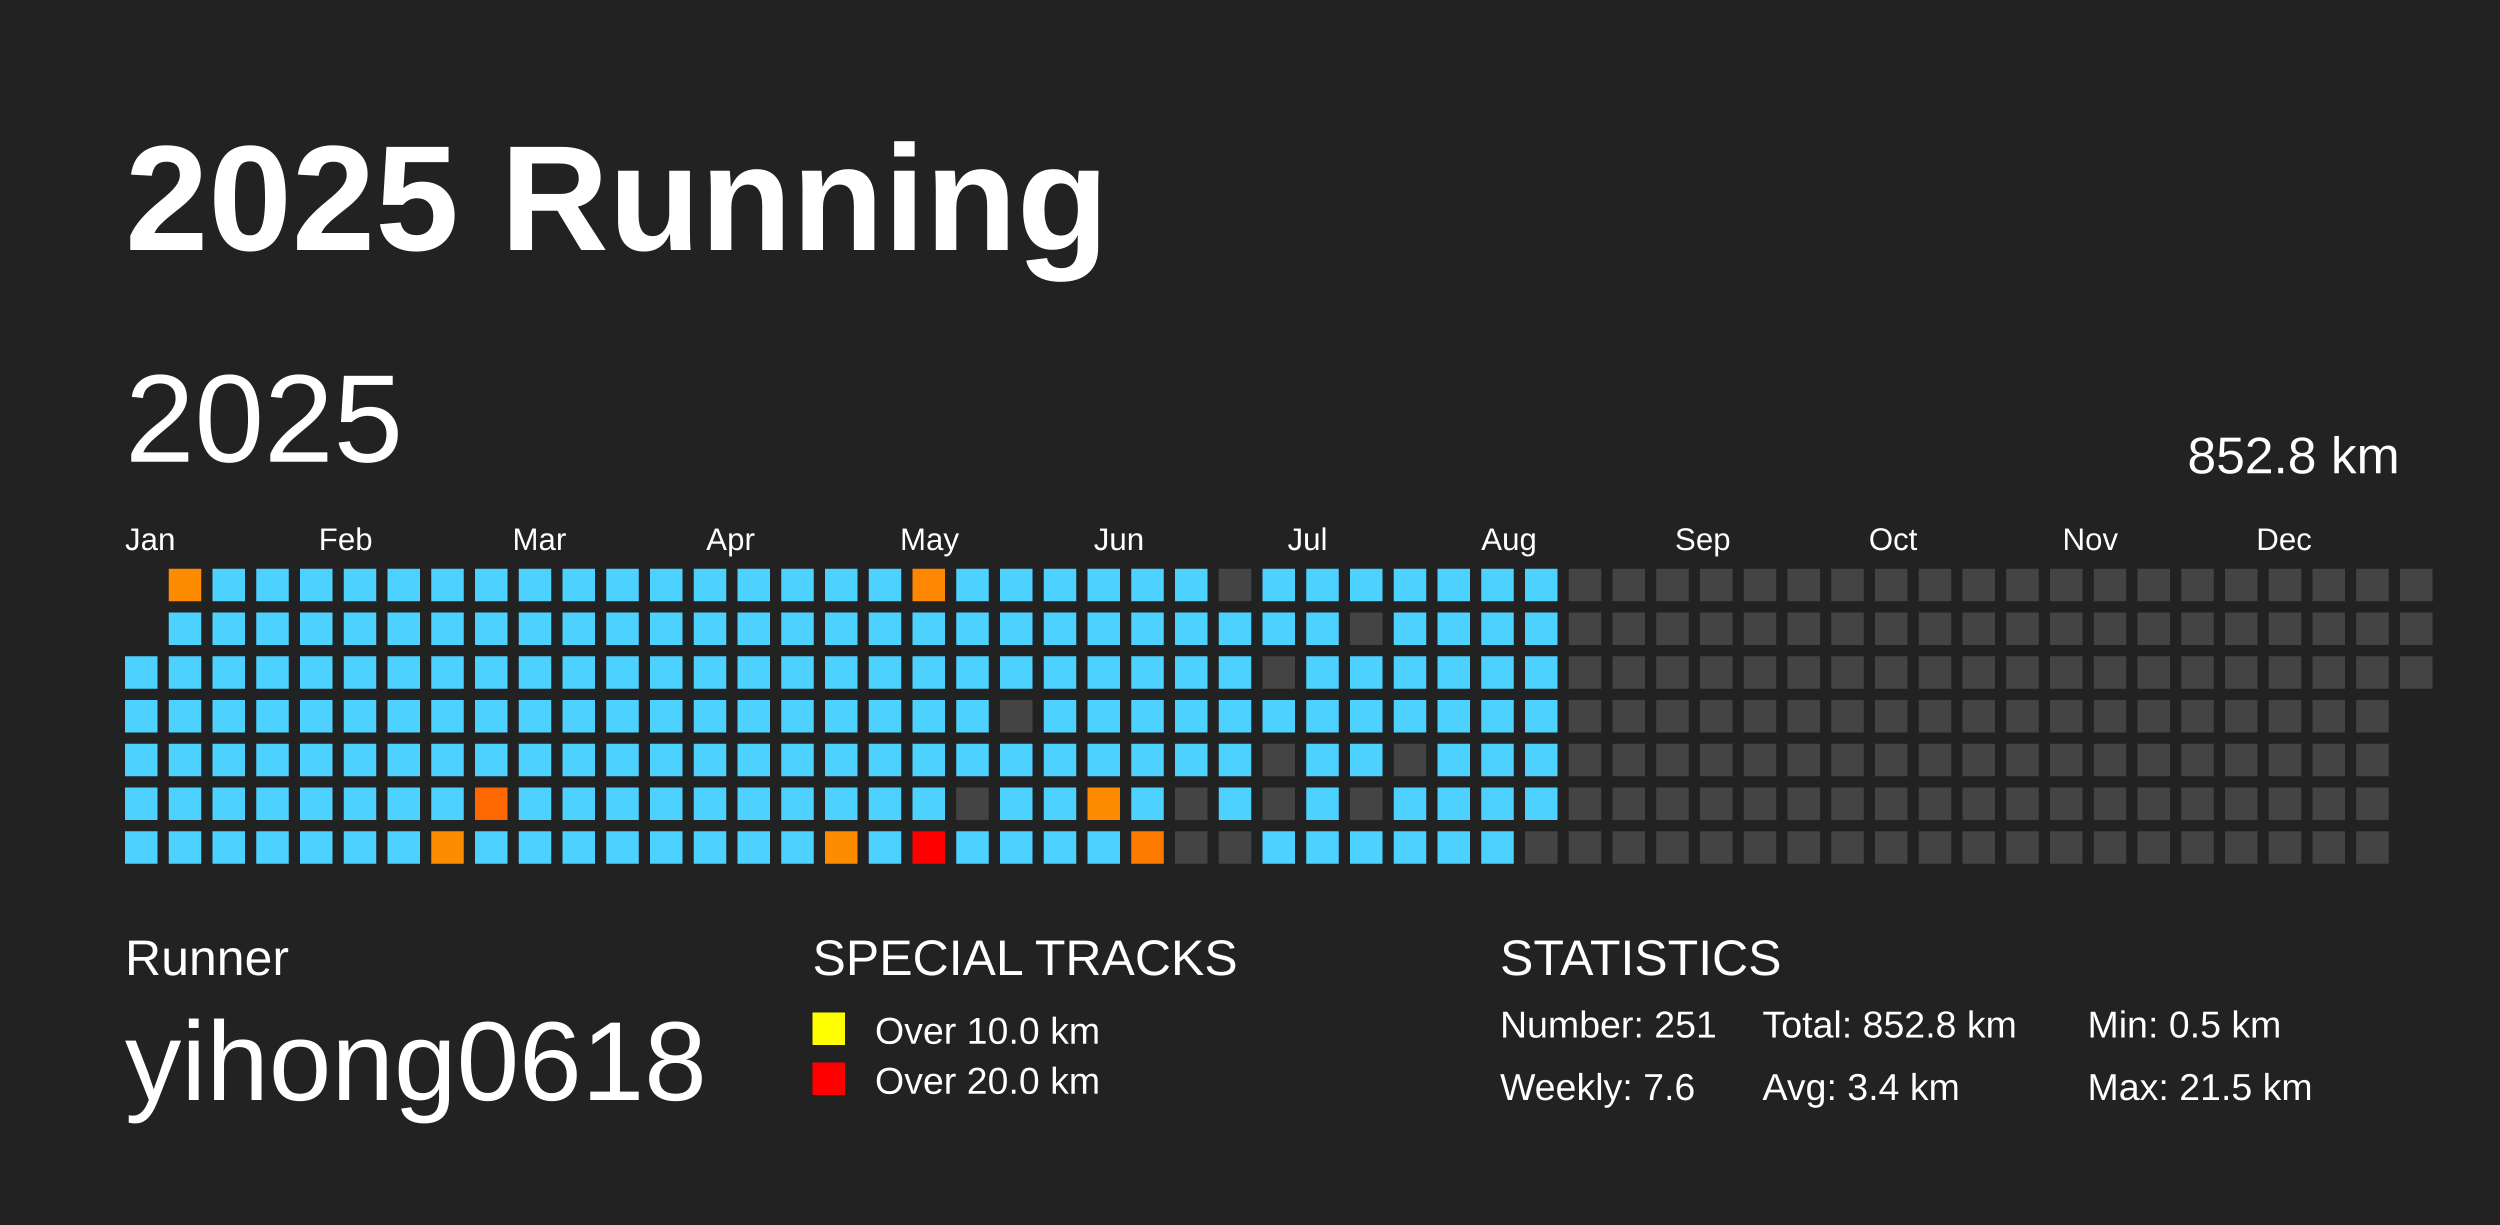
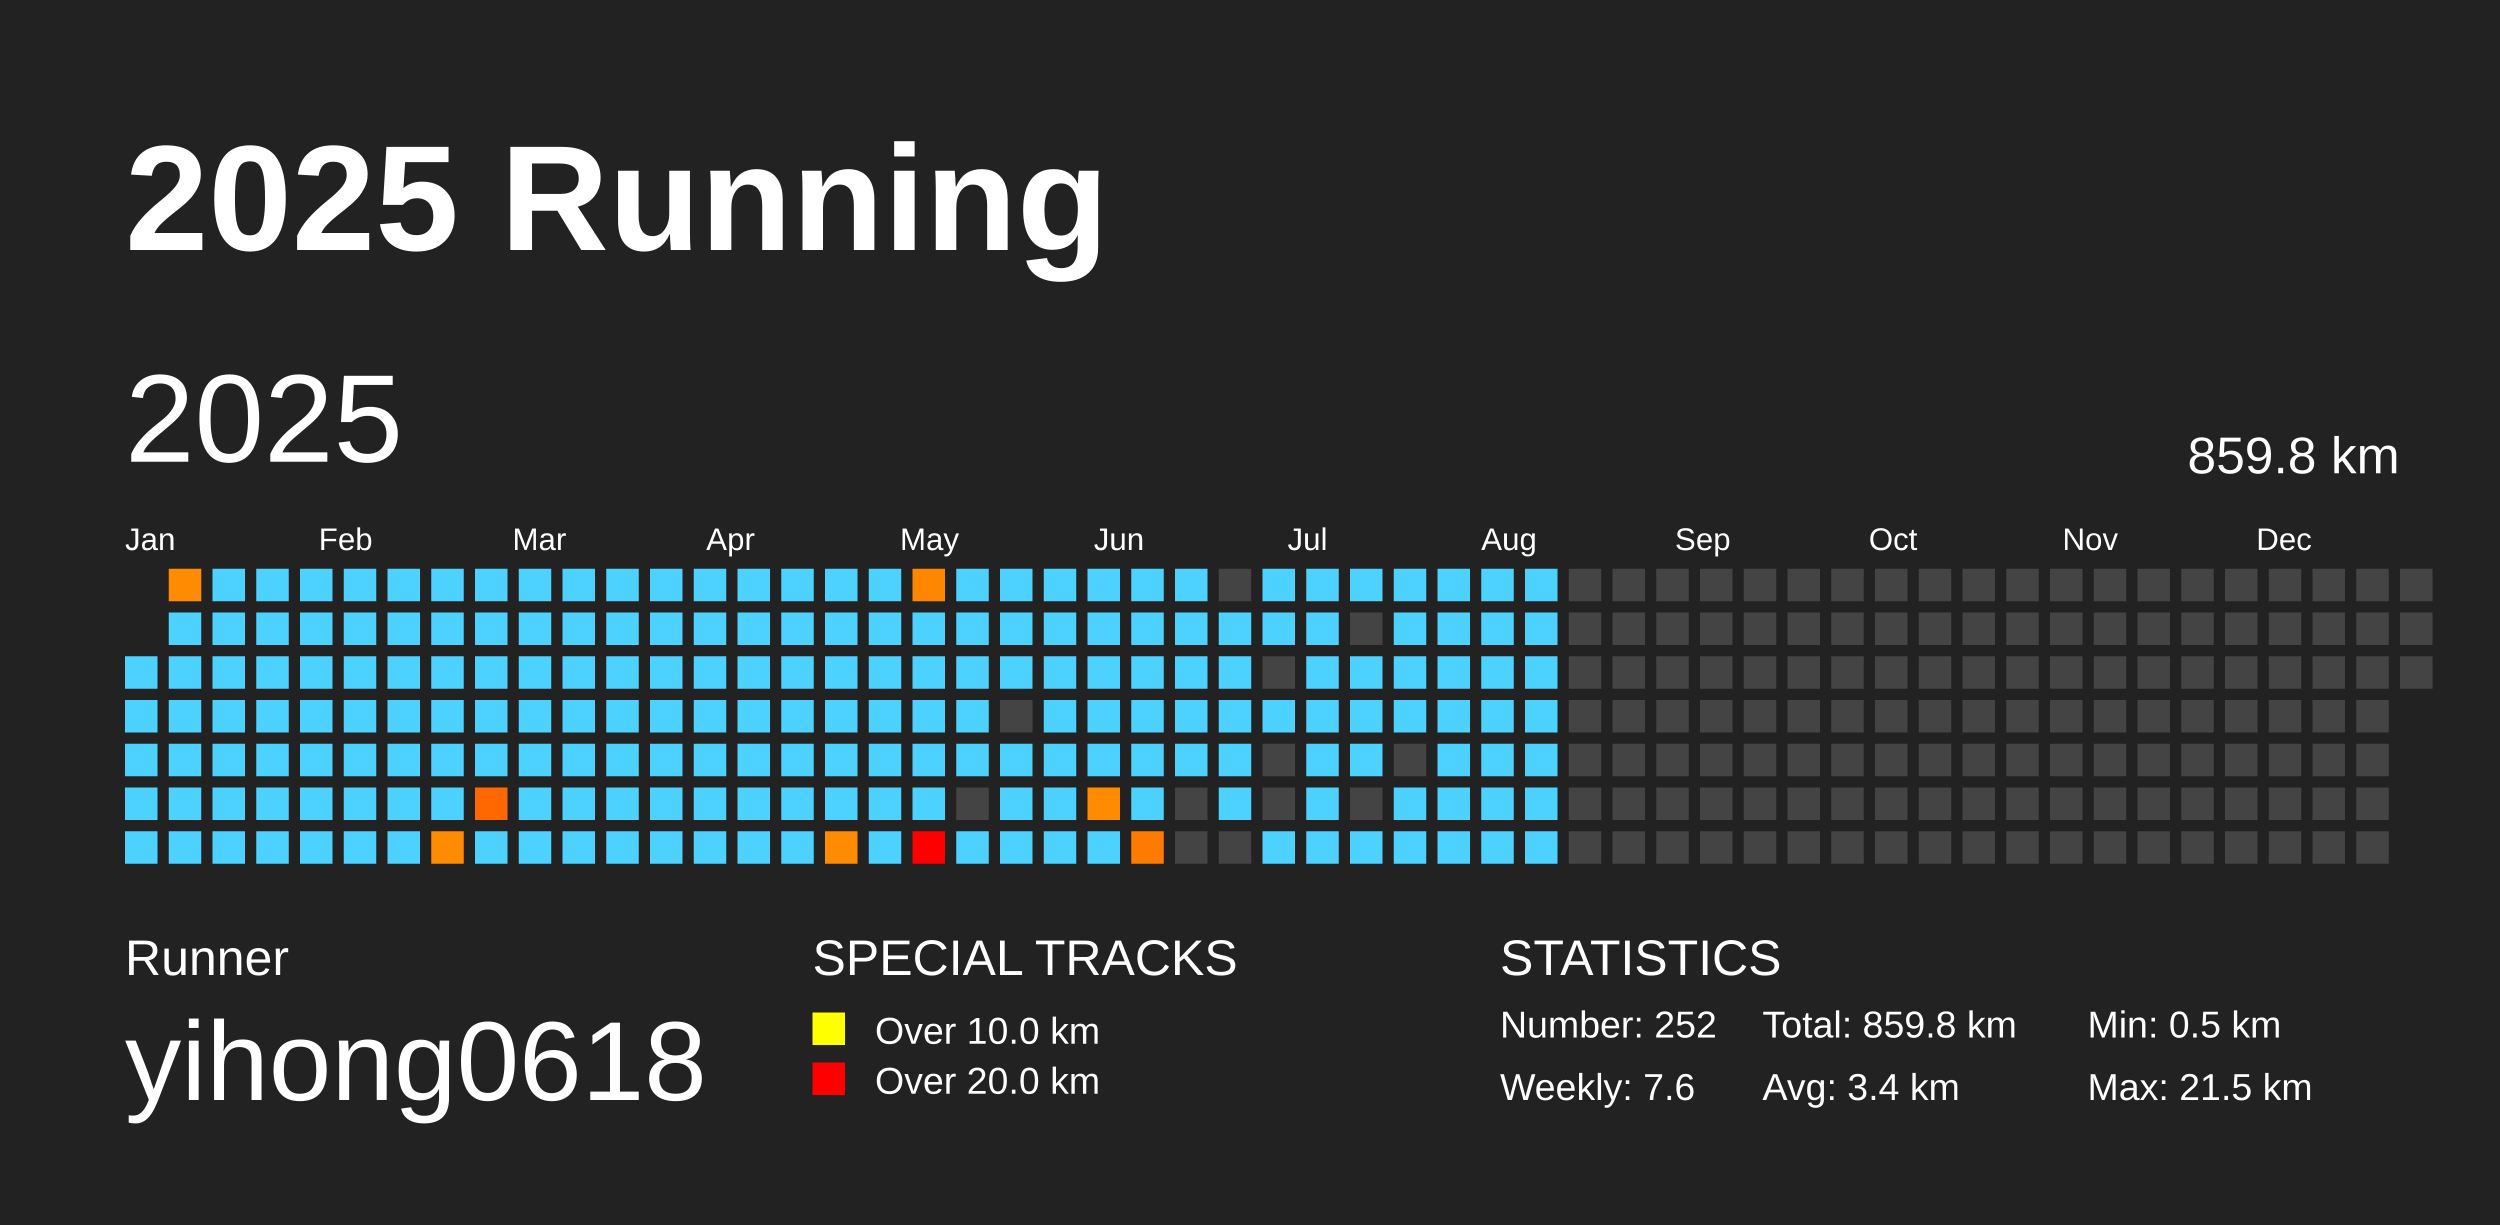
<svg xmlns="http://www.w3.org/2000/svg" baseProfile="full" height="98mm" version="1.1" viewBox="0,0,200,98" width="200mm">
  <defs />
  <rect fill="#222222" height="98" width="200" x="0" y="0" />
  <text fill="#FFFFFF" style="font-size:12px; font-family:Arial; font-weight:bold;" x="10" y="20">2025 Running</text>
  <text fill="#FFFFFF" style="font-size:4px; font-family:Arial" x="10" y="78">Runner</text>
  <text fill="#FFFFFF" style="font-size:9px; font-family:Arial" x="10" y="88">yihong0618</text>
  <text fill="#FFFFFF" style="font-size:4px; font-family:Arial" x="65" y="78">SPECIAL TRACKS</text>
  <rect fill="yellow" height="2.6" width="2.6" x="65" y="81" />
  <text fill="#FFFFFF" style="font-size:3px; font-family:Arial" x="70" y="83.5">Over 10.0 km</text>
  <rect fill="red" height="2.6" width="2.6" x="65" y="85" />
  <text fill="#FFFFFF" style="font-size:3px; font-family:Arial" x="70" y="87.5">Over 20.0 km</text>
  <text fill="#FFFFFF" style="font-size:4px; font-family:Arial" x="120" y="78">STATISTICS</text>
-   <text fill="#FFFFFF" style="font-size:3px; font-family:Arial" x="120" y="83">Number: 251</text>
+   <text fill="#FFFFFF" style="font-size:3px; font-family:Arial" x="120" y="83">Number: 252</text>
  <text fill="#FFFFFF" style="font-size:3px; font-family:Arial" x="120" y="88">Weekly: 7.6</text>
-   <text fill="#FFFFFF" style="font-size:3px; font-family:Arial" x="141" y="83">Total: 852.8 km</text>
+   <text fill="#FFFFFF" style="font-size:3px; font-family:Arial" x="141" y="83">Total: 859.8 km</text>
  <text fill="#FFFFFF" style="font-size:3px; font-family:Arial" x="141" y="88">Avg: 3.4 km</text>
  <text fill="#FFFFFF" style="font-size:3px; font-family:Arial" x="167" y="83">Min: 0.5 km</text>
  <text fill="#FFFFFF" style="font-size:3px; font-family:Arial" x="167" y="88">Max: 21.5 km</text>
  <text dominant-baseline="hanging" fill="#FFFFFF" style="font-size:10.0px; font-family:Arial;" x="10" y="30">2025</text>
-   <text dominant-baseline="hanging" fill="#FFFFFF" style="font-size:4.125px; font-family:Arial;" x="175" y="35">852.8 km</text>
+   <text dominant-baseline="hanging" fill="#FFFFFF" style="font-size:4.125px; font-family:Arial;" x="175" y="35">859.8 km</text>
  <text fill="#FFFFFF" style="font-size:2.5px; font-family:Arial" x="10.0" y="44">Jan</text>
  <text fill="#FFFFFF" style="font-size:2.5px; font-family:Arial" x="25.5" y="44">Feb</text>
  <text fill="#FFFFFF" style="font-size:2.5px; font-family:Arial" x="41.0" y="44">Mar</text>
  <text fill="#FFFFFF" style="font-size:2.5px; font-family:Arial" x="56.5" y="44">Apr</text>
  <text fill="#FFFFFF" style="font-size:2.5px; font-family:Arial" x="72.0" y="44">May</text>
  <text fill="#FFFFFF" style="font-size:2.5px; font-family:Arial" x="87.5" y="44">Jun</text>
  <text fill="#FFFFFF" style="font-size:2.5px; font-family:Arial" x="103.0" y="44">Jul</text>
  <text fill="#FFFFFF" style="font-size:2.5px; font-family:Arial" x="118.5" y="44">Aug</text>
  <text fill="#FFFFFF" style="font-size:2.5px; font-family:Arial" x="134.0" y="44">Sep</text>
  <text fill="#FFFFFF" style="font-size:2.5px; font-family:Arial" x="149.5" y="44">Oct</text>
  <text fill="#FFFFFF" style="font-size:2.5px; font-family:Arial" x="165.0" y="44">Nov</text>
  <text fill="#FFFFFF" style="font-size:2.5px; font-family:Arial" x="180.5" y="44">Dec</text>
  <rect fill="#4dd2ff" height="2.6" width="2.6" x="10.0" y="52.5" />
  <rect fill="#4dd2ff" height="2.6" width="2.6" x="10.0" y="56.0" />
  <rect fill="#4dd2ff" height="2.6" width="2.6" x="10.0" y="59.5" />
  <rect fill="#4dd2ff" height="2.6" width="2.6" x="10.0" y="63.0" />
  <rect fill="#4dd2ff" height="2.6" width="2.6" x="10.0" y="66.5" />
  <rect fill="#ff8c00" height="2.6" width="2.6" x="13.5" y="45.5" />
  <rect fill="#4dd2ff" height="2.6" width="2.6" x="13.5" y="49.0" />
  <rect fill="#4dd2ff" height="2.6" width="2.6" x="13.5" y="52.5" />
  <rect fill="#4dd2ff" height="2.6" width="2.6" x="13.5" y="56.0" />
  <rect fill="#4dd2ff" height="2.6" width="2.6" x="13.5" y="59.5" />
  <rect fill="#4dd2ff" height="2.6" width="2.6" x="13.5" y="63.0" />
  <rect fill="#4dd2ff" height="2.6" width="2.6" x="13.5" y="66.5" />
  <rect fill="#4dd2ff" height="2.6" width="2.6" x="17.0" y="45.5" />
  <rect fill="#4dd2ff" height="2.6" width="2.6" x="17.0" y="49.0" />
  <rect fill="#4dd2ff" height="2.6" width="2.6" x="17.0" y="52.5" />
  <rect fill="#4dd2ff" height="2.6" width="2.6" x="17.0" y="56.0" />
  <rect fill="#4dd2ff" height="2.6" width="2.6" x="17.0" y="59.5" />
  <rect fill="#4dd2ff" height="2.6" width="2.6" x="17.0" y="63.0" />
  <rect fill="#4dd2ff" height="2.6" width="2.6" x="17.0" y="66.5" />
  <rect fill="#4dd2ff" height="2.6" width="2.6" x="20.5" y="45.5" />
  <rect fill="#4dd2ff" height="2.6" width="2.6" x="20.5" y="49.0" />
  <rect fill="#4dd2ff" height="2.6" width="2.6" x="20.5" y="52.5" />
  <rect fill="#4dd2ff" height="2.6" width="2.6" x="20.5" y="56.0" />
  <rect fill="#4dd2ff" height="2.6" width="2.6" x="20.5" y="59.5" />
  <rect fill="#4dd2ff" height="2.6" width="2.6" x="20.5" y="63.0" />
  <rect fill="#4dd2ff" height="2.6" width="2.6" x="20.5" y="66.5" />
  <rect fill="#4dd2ff" height="2.6" width="2.6" x="24.0" y="45.5" />
  <rect fill="#4dd2ff" height="2.6" width="2.6" x="24.0" y="49.0" />
  <rect fill="#4dd2ff" height="2.6" width="2.6" x="24.0" y="52.5" />
  <rect fill="#4dd2ff" height="2.6" width="2.6" x="24.0" y="56.0" />
  <rect fill="#4dd2ff" height="2.6" width="2.6" x="24.0" y="59.5" />
  <rect fill="#4dd2ff" height="2.6" width="2.6" x="24.0" y="63.0" />
  <rect fill="#4dd2ff" height="2.6" width="2.6" x="24.0" y="66.5" />
  <rect fill="#4dd2ff" height="2.6" width="2.6" x="27.5" y="45.5" />
  <rect fill="#4dd2ff" height="2.6" width="2.6" x="27.5" y="49.0" />
  <rect fill="#4dd2ff" height="2.6" width="2.6" x="27.5" y="52.5" />
  <rect fill="#4dd2ff" height="2.6" width="2.6" x="27.5" y="56.0" />
  <rect fill="#4dd2ff" height="2.6" width="2.6" x="27.5" y="59.5" />
  <rect fill="#4dd2ff" height="2.6" width="2.6" x="27.5" y="63.0" />
  <rect fill="#4dd2ff" height="2.6" width="2.6" x="27.5" y="66.5" />
  <rect fill="#4dd2ff" height="2.6" width="2.6" x="31.0" y="45.5" />
  <rect fill="#4dd2ff" height="2.6" width="2.6" x="31.0" y="49.0" />
  <rect fill="#4dd2ff" height="2.6" width="2.6" x="31.0" y="52.5" />
  <rect fill="#4dd2ff" height="2.6" width="2.6" x="31.0" y="56.0" />
  <rect fill="#4dd2ff" height="2.6" width="2.6" x="31.0" y="59.5" />
  <rect fill="#4dd2ff" height="2.6" width="2.6" x="31.0" y="63.0" />
  <rect fill="#4dd2ff" height="2.6" width="2.6" x="31.0" y="66.5" />
  <rect fill="#4dd2ff" height="2.6" width="2.6" x="34.5" y="45.5" />
  <rect fill="#4dd2ff" height="2.6" width="2.6" x="34.5" y="49.0" />
  <rect fill="#4dd2ff" height="2.6" width="2.6" x="34.5" y="52.5" />
  <rect fill="#4dd2ff" height="2.6" width="2.6" x="34.5" y="56.0" />
  <rect fill="#4dd2ff" height="2.6" width="2.6" x="34.5" y="59.5" />
  <rect fill="#4dd2ff" height="2.6" width="2.6" x="34.5" y="63.0" />
  <rect fill="#ff8c00" height="2.6" width="2.6" x="34.5" y="66.5" />
  <rect fill="#4dd2ff" height="2.6" width="2.6" x="38.0" y="45.5" />
  <rect fill="#4dd2ff" height="2.6" width="2.6" x="38.0" y="49.0" />
  <rect fill="#4dd2ff" height="2.6" width="2.6" x="38.0" y="52.5" />
  <rect fill="#4dd2ff" height="2.6" width="2.6" x="38.0" y="56.0" />
  <rect fill="#4dd2ff" height="2.6" width="2.6" x="38.0" y="59.5" />
  <rect fill="#ff6700" height="2.6" width="2.6" x="38.0" y="63.0" />
  <rect fill="#4dd2ff" height="2.6" width="2.6" x="38.0" y="66.5" />
  <rect fill="#4dd2ff" height="2.6" width="2.6" x="41.5" y="45.5" />
  <rect fill="#4dd2ff" height="2.6" width="2.6" x="41.5" y="49.0" />
  <rect fill="#4dd2ff" height="2.6" width="2.6" x="41.5" y="52.5" />
  <rect fill="#4dd2ff" height="2.6" width="2.6" x="41.5" y="56.0" />
  <rect fill="#4dd2ff" height="2.6" width="2.6" x="41.5" y="59.5" />
  <rect fill="#4dd2ff" height="2.6" width="2.6" x="41.5" y="63.0" />
  <rect fill="#4dd2ff" height="2.6" width="2.6" x="41.5" y="66.5" />
  <rect fill="#4dd2ff" height="2.6" width="2.6" x="45.0" y="45.5" />
  <rect fill="#4dd2ff" height="2.6" width="2.6" x="45.0" y="49.0" />
  <rect fill="#4dd2ff" height="2.6" width="2.6" x="45.0" y="52.5" />
  <rect fill="#4dd2ff" height="2.6" width="2.6" x="45.0" y="56.0" />
  <rect fill="#4dd2ff" height="2.6" width="2.6" x="45.0" y="59.5" />
  <rect fill="#4dd2ff" height="2.6" width="2.6" x="45.0" y="63.0" />
  <rect fill="#4dd2ff" height="2.6" width="2.6" x="45.0" y="66.5" />
  <rect fill="#4dd2ff" height="2.6" width="2.6" x="48.5" y="45.5" />
  <rect fill="#4dd2ff" height="2.6" width="2.6" x="48.5" y="49.0" />
  <rect fill="#4dd2ff" height="2.6" width="2.6" x="48.5" y="52.5" />
  <rect fill="#4dd2ff" height="2.6" width="2.6" x="48.5" y="56.0" />
  <rect fill="#4dd2ff" height="2.6" width="2.6" x="48.5" y="59.5" />
  <rect fill="#4dd2ff" height="2.6" width="2.6" x="48.5" y="63.0" />
  <rect fill="#4dd2ff" height="2.6" width="2.6" x="48.5" y="66.5" />
  <rect fill="#4dd2ff" height="2.6" width="2.6" x="52.0" y="45.5" />
  <rect fill="#4dd2ff" height="2.6" width="2.6" x="52.0" y="49.0" />
  <rect fill="#4dd2ff" height="2.6" width="2.6" x="52.0" y="52.5" />
  <rect fill="#4dd2ff" height="2.6" width="2.6" x="52.0" y="56.0" />
  <rect fill="#4dd2ff" height="2.6" width="2.6" x="52.0" y="59.5" />
  <rect fill="#4dd2ff" height="2.6" width="2.6" x="52.0" y="63.0" />
  <rect fill="#4dd2ff" height="2.6" width="2.6" x="52.0" y="66.5" />
  <rect fill="#4dd2ff" height="2.6" width="2.6" x="55.5" y="45.5" />
  <rect fill="#4dd2ff" height="2.6" width="2.6" x="55.5" y="49.0" />
  <rect fill="#4dd2ff" height="2.6" width="2.6" x="55.5" y="52.5" />
  <rect fill="#4dd2ff" height="2.6" width="2.6" x="55.5" y="56.0" />
  <rect fill="#4dd2ff" height="2.6" width="2.6" x="55.5" y="59.5" />
  <rect fill="#4dd2ff" height="2.6" width="2.6" x="55.5" y="63.0" />
  <rect fill="#4dd2ff" height="2.6" width="2.6" x="55.5" y="66.5" />
  <rect fill="#4dd2ff" height="2.6" width="2.6" x="59.0" y="45.5" />
  <rect fill="#4dd2ff" height="2.6" width="2.6" x="59.0" y="49.0" />
  <rect fill="#4dd2ff" height="2.6" width="2.6" x="59.0" y="52.5" />
  <rect fill="#4dd2ff" height="2.6" width="2.6" x="59.0" y="56.0" />
  <rect fill="#4dd2ff" height="2.6" width="2.6" x="59.0" y="59.5" />
  <rect fill="#4dd2ff" height="2.6" width="2.6" x="59.0" y="63.0" />
  <rect fill="#4dd2ff" height="2.6" width="2.6" x="59.0" y="66.5" />
  <rect fill="#4dd2ff" height="2.6" width="2.6" x="62.5" y="45.5" />
  <rect fill="#4dd2ff" height="2.6" width="2.6" x="62.5" y="49.0" />
  <rect fill="#4dd2ff" height="2.6" width="2.6" x="62.5" y="52.5" />
  <rect fill="#4dd2ff" height="2.6" width="2.6" x="62.5" y="56.0" />
  <rect fill="#4dd2ff" height="2.6" width="2.6" x="62.5" y="59.5" />
  <rect fill="#4dd2ff" height="2.6" width="2.6" x="62.5" y="63.0" />
  <rect fill="#4dd2ff" height="2.6" width="2.6" x="62.5" y="66.5" />
  <rect fill="#4dd2ff" height="2.6" width="2.6" x="66.0" y="45.5" />
  <rect fill="#4dd2ff" height="2.6" width="2.6" x="66.0" y="49.0" />
  <rect fill="#4dd2ff" height="2.6" width="2.6" x="66.0" y="52.5" />
  <rect fill="#4dd2ff" height="2.6" width="2.6" x="66.0" y="56.0" />
  <rect fill="#4dd2ff" height="2.6" width="2.6" x="66.0" y="59.5" />
  <rect fill="#4dd2ff" height="2.6" width="2.6" x="66.0" y="63.0" />
  <rect fill="#ff8c00" height="2.6" width="2.6" x="66.0" y="66.5" />
  <rect fill="#4dd2ff" height="2.6" width="2.6" x="69.5" y="45.5" />
  <rect fill="#4dd2ff" height="2.6" width="2.6" x="69.5" y="49.0" />
  <rect fill="#4dd2ff" height="2.6" width="2.6" x="69.5" y="52.5" />
  <rect fill="#4dd2ff" height="2.6" width="2.6" x="69.5" y="56.0" />
  <rect fill="#4dd2ff" height="2.6" width="2.6" x="69.5" y="59.5" />
  <rect fill="#4dd2ff" height="2.6" width="2.6" x="69.5" y="63.0" />
  <rect fill="#4dd2ff" height="2.6" width="2.6" x="69.5" y="66.5" />
  <rect fill="#ff8600" height="2.6" width="2.6" x="73.0" y="45.5" />
  <rect fill="#4dd2ff" height="2.6" width="2.6" x="73.0" y="49.0" />
  <rect fill="#4dd2ff" height="2.6" width="2.6" x="73.0" y="52.5" />
  <rect fill="#4dd2ff" height="2.6" width="2.6" x="73.0" y="56.0" />
  <rect fill="#4dd2ff" height="2.6" width="2.6" x="73.0" y="59.5" />
  <rect fill="#4dd2ff" height="2.6" width="2.6" x="73.0" y="63.0" />
  <rect fill="red" height="2.6" width="2.6" x="73.0" y="66.5" />
  <rect fill="#4dd2ff" height="2.6" width="2.6" x="76.5" y="45.5" />
  <rect fill="#4dd2ff" height="2.6" width="2.6" x="76.5" y="49.0" />
  <rect fill="#4dd2ff" height="2.6" width="2.6" x="76.5" y="52.5" />
  <rect fill="#4dd2ff" height="2.6" width="2.6" x="76.5" y="56.0" />
  <rect fill="#4dd2ff" height="2.6" width="2.6" x="76.5" y="59.5" />
  <rect fill="#444444" height="2.6" width="2.6" x="76.5" y="63.0" />
  <rect fill="#4dd2ff" height="2.6" width="2.6" x="76.5" y="66.5" />
  <rect fill="#4dd2ff" height="2.6" width="2.6" x="80.0" y="45.5" />
  <rect fill="#4dd2ff" height="2.6" width="2.6" x="80.0" y="49.0" />
  <rect fill="#4dd2ff" height="2.6" width="2.6" x="80.0" y="52.5" />
  <rect fill="#444444" height="2.6" width="2.6" x="80.0" y="56.0" />
  <rect fill="#4dd2ff" height="2.6" width="2.6" x="80.0" y="59.5" />
  <rect fill="#4dd2ff" height="2.6" width="2.6" x="80.0" y="63.0" />
  <rect fill="#4dd2ff" height="2.6" width="2.6" x="80.0" y="66.5" />
  <rect fill="#4dd2ff" height="2.6" width="2.6" x="83.5" y="45.5" />
  <rect fill="#4dd2ff" height="2.6" width="2.6" x="83.5" y="49.0" />
  <rect fill="#4dd2ff" height="2.6" width="2.6" x="83.5" y="52.5" />
  <rect fill="#4dd2ff" height="2.6" width="2.6" x="83.5" y="56.0" />
  <rect fill="#4dd2ff" height="2.6" width="2.6" x="83.5" y="59.5" />
  <rect fill="#4dd2ff" height="2.6" width="2.6" x="83.5" y="63.0" />
  <rect fill="#4dd2ff" height="2.6" width="2.6" x="83.5" y="66.5" />
  <rect fill="#4dd2ff" height="2.6" width="2.6" x="87.0" y="45.5" />
  <rect fill="#4dd2ff" height="2.6" width="2.6" x="87.0" y="49.0" />
  <rect fill="#4dd2ff" height="2.6" width="2.6" x="87.0" y="52.5" />
  <rect fill="#4dd2ff" height="2.6" width="2.6" x="87.0" y="56.0" />
  <rect fill="#4dd2ff" height="2.6" width="2.6" x="87.0" y="59.5" />
  <rect fill="#ff8c00" height="2.6" width="2.6" x="87.0" y="63.0" />
  <rect fill="#4dd2ff" height="2.6" width="2.6" x="87.0" y="66.5" />
  <rect fill="#4dd2ff" height="2.6" width="2.6" x="90.5" y="45.5" />
  <rect fill="#4dd2ff" height="2.6" width="2.6" x="90.5" y="49.0" />
  <rect fill="#4dd2ff" height="2.6" width="2.6" x="90.5" y="52.5" />
  <rect fill="#4dd2ff" height="2.6" width="2.6" x="90.5" y="56.0" />
  <rect fill="#4dd2ff" height="2.6" width="2.6" x="90.5" y="59.5" />
  <rect fill="#4dd2ff" height="2.6" width="2.6" x="90.5" y="63.0" />
  <rect fill="#ff7b00" height="2.6" width="2.6" x="90.5" y="66.5" />
  <rect fill="#4dd2ff" height="2.6" width="2.6" x="94.0" y="45.5" />
  <rect fill="#4dd2ff" height="2.6" width="2.6" x="94.0" y="49.0" />
  <rect fill="#4dd2ff" height="2.6" width="2.6" x="94.0" y="52.5" />
  <rect fill="#4dd2ff" height="2.6" width="2.6" x="94.0" y="56.0" />
  <rect fill="#4dd2ff" height="2.6" width="2.6" x="94.0" y="59.5" />
  <rect fill="#444444" height="2.6" width="2.6" x="94.0" y="63.0" />
  <rect fill="#444444" height="2.6" width="2.6" x="94.0" y="66.5" />
  <rect fill="#444444" height="2.6" width="2.6" x="97.5" y="45.5" />
  <rect fill="#4dd2ff" height="2.6" width="2.6" x="97.5" y="49.0" />
  <rect fill="#4dd2ff" height="2.6" width="2.6" x="97.5" y="52.5" />
  <rect fill="#4dd2ff" height="2.6" width="2.6" x="97.5" y="56.0" />
  <rect fill="#4dd2ff" height="2.6" width="2.6" x="97.5" y="59.5" />
  <rect fill="#4dd2ff" height="2.6" width="2.6" x="97.5" y="63.0" />
  <rect fill="#444444" height="2.6" width="2.6" x="97.5" y="66.5" />
  <rect fill="#4dd2ff" height="2.6" width="2.6" x="101.0" y="45.5" />
  <rect fill="#4dd2ff" height="2.6" width="2.6" x="101.0" y="49.0" />
  <rect fill="#444444" height="2.6" width="2.6" x="101.0" y="52.5" />
  <rect fill="#4dd2ff" height="2.6" width="2.6" x="101.0" y="56.0" />
  <rect fill="#444444" height="2.6" width="2.6" x="101.0" y="59.5" />
  <rect fill="#444444" height="2.6" width="2.6" x="101.0" y="63.0" />
  <rect fill="#4dd2ff" height="2.6" width="2.6" x="101.0" y="66.5" />
  <rect fill="#4dd2ff" height="2.6" width="2.6" x="104.5" y="45.5" />
  <rect fill="#4dd2ff" height="2.6" width="2.6" x="104.5" y="49.0" />
  <rect fill="#4dd2ff" height="2.6" width="2.6" x="104.5" y="52.5" />
  <rect fill="#4dd2ff" height="2.6" width="2.6" x="104.5" y="56.0" />
  <rect fill="#4dd2ff" height="2.6" width="2.6" x="104.5" y="59.5" />
  <rect fill="#4dd2ff" height="2.6" width="2.6" x="104.5" y="63.0" />
  <rect fill="#4dd2ff" height="2.6" width="2.6" x="104.5" y="66.5" />
  <rect fill="#4dd2ff" height="2.6" width="2.6" x="108.0" y="45.5" />
  <rect fill="#444444" height="2.6" width="2.6" x="108.0" y="49.0" />
  <rect fill="#4dd2ff" height="2.6" width="2.6" x="108.0" y="52.5" />
  <rect fill="#4dd2ff" height="2.6" width="2.6" x="108.0" y="56.0" />
  <rect fill="#4dd2ff" height="2.6" width="2.6" x="108.0" y="59.5" />
  <rect fill="#444444" height="2.6" width="2.6" x="108.0" y="63.0" />
  <rect fill="#4dd2ff" height="2.6" width="2.6" x="108.0" y="66.5" />
  <rect fill="#4dd2ff" height="2.6" width="2.6" x="111.5" y="45.5" />
  <rect fill="#4dd2ff" height="2.6" width="2.6" x="111.5" y="49.0" />
  <rect fill="#4dd2ff" height="2.6" width="2.6" x="111.5" y="52.5" />
  <rect fill="#4dd2ff" height="2.6" width="2.6" x="111.5" y="56.0" />
  <rect fill="#444444" height="2.6" width="2.6" x="111.5" y="59.5" />
  <rect fill="#4dd2ff" height="2.6" width="2.6" x="111.5" y="63.0" />
  <rect fill="#4dd2ff" height="2.6" width="2.6" x="111.5" y="66.5" />
  <rect fill="#4dd2ff" height="2.6" width="2.6" x="115.0" y="45.5" />
  <rect fill="#4dd2ff" height="2.6" width="2.6" x="115.0" y="49.0" />
  <rect fill="#4dd2ff" height="2.6" width="2.6" x="115.0" y="52.5" />
  <rect fill="#4dd2ff" height="2.6" width="2.6" x="115.0" y="56.0" />
  <rect fill="#4dd2ff" height="2.6" width="2.6" x="115.0" y="59.5" />
  <rect fill="#4dd2ff" height="2.6" width="2.6" x="115.0" y="63.0" />
  <rect fill="#4dd2ff" height="2.6" width="2.6" x="115.0" y="66.5" />
  <rect fill="#4dd2ff" height="2.6" width="2.6" x="118.5" y="45.5" />
  <rect fill="#4dd2ff" height="2.6" width="2.6" x="118.5" y="49.0" />
  <rect fill="#4dd2ff" height="2.6" width="2.6" x="118.5" y="52.5" />
  <rect fill="#4dd2ff" height="2.6" width="2.6" x="118.5" y="56.0" />
  <rect fill="#4dd2ff" height="2.6" width="2.6" x="118.5" y="59.5" />
  <rect fill="#4dd2ff" height="2.6" width="2.6" x="118.5" y="63.0" />
  <rect fill="#4dd2ff" height="2.6" width="2.6" x="118.5" y="66.5" />
  <rect fill="#4dd2ff" height="2.6" width="2.6" x="122.0" y="45.5" />
  <rect fill="#4dd2ff" height="2.6" width="2.6" x="122.0" y="49.0" />
  <rect fill="#4dd2ff" height="2.6" width="2.6" x="122.0" y="52.5" />
  <rect fill="#4dd2ff" height="2.6" width="2.6" x="122.0" y="56.0" />
  <rect fill="#4dd2ff" height="2.6" width="2.6" x="122.0" y="59.5" />
  <rect fill="#4dd2ff" height="2.6" width="2.6" x="122.0" y="63.0" />
-   <rect fill="#444444" height="2.6" width="2.6" x="122.0" y="66.5" />
+   <rect fill="#4dd2ff" height="2.6" width="2.6" x="122.0" y="66.5" />
  <rect fill="#444444" height="2.6" width="2.6" x="125.5" y="45.5" />
  <rect fill="#444444" height="2.6" width="2.6" x="125.5" y="49.0" />
  <rect fill="#444444" height="2.6" width="2.6" x="125.5" y="52.5" />
  <rect fill="#444444" height="2.6" width="2.6" x="125.5" y="56.0" />
  <rect fill="#444444" height="2.6" width="2.6" x="125.5" y="59.5" />
  <rect fill="#444444" height="2.6" width="2.6" x="125.5" y="63.0" />
  <rect fill="#444444" height="2.6" width="2.6" x="125.5" y="66.5" />
  <rect fill="#444444" height="2.6" width="2.6" x="129.0" y="45.5" />
  <rect fill="#444444" height="2.6" width="2.6" x="129.0" y="49.0" />
  <rect fill="#444444" height="2.6" width="2.6" x="129.0" y="52.5" />
  <rect fill="#444444" height="2.6" width="2.6" x="129.0" y="56.0" />
  <rect fill="#444444" height="2.6" width="2.6" x="129.0" y="59.5" />
  <rect fill="#444444" height="2.6" width="2.6" x="129.0" y="63.0" />
  <rect fill="#444444" height="2.6" width="2.6" x="129.0" y="66.5" />
  <rect fill="#444444" height="2.6" width="2.6" x="132.5" y="45.5" />
  <rect fill="#444444" height="2.6" width="2.6" x="132.5" y="49.0" />
  <rect fill="#444444" height="2.6" width="2.6" x="132.5" y="52.5" />
  <rect fill="#444444" height="2.6" width="2.6" x="132.5" y="56.0" />
  <rect fill="#444444" height="2.6" width="2.6" x="132.5" y="59.5" />
  <rect fill="#444444" height="2.6" width="2.6" x="132.5" y="63.0" />
  <rect fill="#444444" height="2.6" width="2.6" x="132.5" y="66.5" />
  <rect fill="#444444" height="2.6" width="2.6" x="136.0" y="45.5" />
  <rect fill="#444444" height="2.6" width="2.6" x="136.0" y="49.0" />
  <rect fill="#444444" height="2.6" width="2.6" x="136.0" y="52.5" />
  <rect fill="#444444" height="2.6" width="2.6" x="136.0" y="56.0" />
  <rect fill="#444444" height="2.6" width="2.6" x="136.0" y="59.5" />
  <rect fill="#444444" height="2.6" width="2.6" x="136.0" y="63.0" />
  <rect fill="#444444" height="2.6" width="2.6" x="136.0" y="66.5" />
  <rect fill="#444444" height="2.6" width="2.6" x="139.5" y="45.5" />
  <rect fill="#444444" height="2.6" width="2.6" x="139.5" y="49.0" />
  <rect fill="#444444" height="2.6" width="2.6" x="139.5" y="52.5" />
  <rect fill="#444444" height="2.6" width="2.6" x="139.5" y="56.0" />
  <rect fill="#444444" height="2.6" width="2.6" x="139.5" y="59.5" />
  <rect fill="#444444" height="2.6" width="2.6" x="139.5" y="63.0" />
  <rect fill="#444444" height="2.6" width="2.6" x="139.5" y="66.5" />
  <rect fill="#444444" height="2.6" width="2.6" x="143.0" y="45.5" />
  <rect fill="#444444" height="2.6" width="2.6" x="143.0" y="49.0" />
  <rect fill="#444444" height="2.6" width="2.6" x="143.0" y="52.5" />
  <rect fill="#444444" height="2.6" width="2.6" x="143.0" y="56.0" />
  <rect fill="#444444" height="2.6" width="2.6" x="143.0" y="59.5" />
  <rect fill="#444444" height="2.6" width="2.6" x="143.0" y="63.0" />
  <rect fill="#444444" height="2.6" width="2.6" x="143.0" y="66.5" />
  <rect fill="#444444" height="2.6" width="2.6" x="146.5" y="45.5" />
  <rect fill="#444444" height="2.6" width="2.6" x="146.5" y="49.0" />
  <rect fill="#444444" height="2.6" width="2.6" x="146.5" y="52.5" />
  <rect fill="#444444" height="2.6" width="2.6" x="146.5" y="56.0" />
  <rect fill="#444444" height="2.6" width="2.6" x="146.5" y="59.5" />
  <rect fill="#444444" height="2.6" width="2.6" x="146.5" y="63.0" />
  <rect fill="#444444" height="2.6" width="2.6" x="146.5" y="66.5" />
  <rect fill="#444444" height="2.6" width="2.6" x="150.0" y="45.5" />
  <rect fill="#444444" height="2.6" width="2.6" x="150.0" y="49.0" />
  <rect fill="#444444" height="2.6" width="2.6" x="150.0" y="52.5" />
  <rect fill="#444444" height="2.6" width="2.6" x="150.0" y="56.0" />
  <rect fill="#444444" height="2.6" width="2.6" x="150.0" y="59.5" />
  <rect fill="#444444" height="2.6" width="2.6" x="150.0" y="63.0" />
  <rect fill="#444444" height="2.6" width="2.6" x="150.0" y="66.5" />
  <rect fill="#444444" height="2.6" width="2.6" x="153.5" y="45.5" />
  <rect fill="#444444" height="2.6" width="2.6" x="153.5" y="49.0" />
  <rect fill="#444444" height="2.6" width="2.6" x="153.5" y="52.5" />
  <rect fill="#444444" height="2.6" width="2.6" x="153.5" y="56.0" />
  <rect fill="#444444" height="2.6" width="2.6" x="153.5" y="59.5" />
  <rect fill="#444444" height="2.6" width="2.6" x="153.5" y="63.0" />
  <rect fill="#444444" height="2.6" width="2.6" x="153.5" y="66.5" />
  <rect fill="#444444" height="2.6" width="2.6" x="157.0" y="45.5" />
  <rect fill="#444444" height="2.6" width="2.6" x="157.0" y="49.0" />
  <rect fill="#444444" height="2.6" width="2.6" x="157.0" y="52.5" />
  <rect fill="#444444" height="2.6" width="2.6" x="157.0" y="56.0" />
  <rect fill="#444444" height="2.6" width="2.6" x="157.0" y="59.5" />
  <rect fill="#444444" height="2.6" width="2.6" x="157.0" y="63.0" />
  <rect fill="#444444" height="2.6" width="2.6" x="157.0" y="66.5" />
  <rect fill="#444444" height="2.6" width="2.6" x="160.5" y="45.5" />
  <rect fill="#444444" height="2.6" width="2.6" x="160.5" y="49.0" />
  <rect fill="#444444" height="2.6" width="2.6" x="160.5" y="52.5" />
  <rect fill="#444444" height="2.6" width="2.6" x="160.5" y="56.0" />
  <rect fill="#444444" height="2.6" width="2.6" x="160.5" y="59.5" />
  <rect fill="#444444" height="2.6" width="2.6" x="160.5" y="63.0" />
  <rect fill="#444444" height="2.6" width="2.6" x="160.5" y="66.5" />
  <rect fill="#444444" height="2.6" width="2.6" x="164.0" y="45.5" />
  <rect fill="#444444" height="2.6" width="2.6" x="164.0" y="49.0" />
  <rect fill="#444444" height="2.6" width="2.6" x="164.0" y="52.5" />
  <rect fill="#444444" height="2.6" width="2.6" x="164.0" y="56.0" />
  <rect fill="#444444" height="2.6" width="2.6" x="164.0" y="59.5" />
  <rect fill="#444444" height="2.6" width="2.6" x="164.0" y="63.0" />
  <rect fill="#444444" height="2.6" width="2.6" x="164.0" y="66.5" />
  <rect fill="#444444" height="2.6" width="2.6" x="167.5" y="45.5" />
  <rect fill="#444444" height="2.6" width="2.6" x="167.5" y="49.0" />
  <rect fill="#444444" height="2.6" width="2.6" x="167.5" y="52.5" />
  <rect fill="#444444" height="2.6" width="2.6" x="167.5" y="56.0" />
  <rect fill="#444444" height="2.6" width="2.6" x="167.5" y="59.5" />
  <rect fill="#444444" height="2.6" width="2.6" x="167.5" y="63.0" />
  <rect fill="#444444" height="2.6" width="2.6" x="167.5" y="66.5" />
  <rect fill="#444444" height="2.6" width="2.6" x="171.0" y="45.5" />
  <rect fill="#444444" height="2.6" width="2.6" x="171.0" y="49.0" />
  <rect fill="#444444" height="2.6" width="2.6" x="171.0" y="52.5" />
  <rect fill="#444444" height="2.6" width="2.6" x="171.0" y="56.0" />
  <rect fill="#444444" height="2.6" width="2.6" x="171.0" y="59.5" />
  <rect fill="#444444" height="2.6" width="2.6" x="171.0" y="63.0" />
  <rect fill="#444444" height="2.6" width="2.6" x="171.0" y="66.5" />
  <rect fill="#444444" height="2.6" width="2.6" x="174.5" y="45.5" />
  <rect fill="#444444" height="2.6" width="2.6" x="174.5" y="49.0" />
  <rect fill="#444444" height="2.6" width="2.6" x="174.5" y="52.5" />
  <rect fill="#444444" height="2.6" width="2.6" x="174.5" y="56.0" />
  <rect fill="#444444" height="2.6" width="2.6" x="174.5" y="59.5" />
  <rect fill="#444444" height="2.6" width="2.6" x="174.5" y="63.0" />
  <rect fill="#444444" height="2.6" width="2.6" x="174.5" y="66.5" />
  <rect fill="#444444" height="2.6" width="2.6" x="178.0" y="45.5" />
  <rect fill="#444444" height="2.6" width="2.6" x="178.0" y="49.0" />
  <rect fill="#444444" height="2.6" width="2.6" x="178.0" y="52.5" />
  <rect fill="#444444" height="2.6" width="2.6" x="178.0" y="56.0" />
  <rect fill="#444444" height="2.6" width="2.6" x="178.0" y="59.5" />
  <rect fill="#444444" height="2.6" width="2.6" x="178.0" y="63.0" />
  <rect fill="#444444" height="2.6" width="2.6" x="178.0" y="66.5" />
  <rect fill="#444444" height="2.6" width="2.6" x="181.5" y="45.5" />
  <rect fill="#444444" height="2.6" width="2.6" x="181.5" y="49.0" />
  <rect fill="#444444" height="2.6" width="2.6" x="181.5" y="52.5" />
  <rect fill="#444444" height="2.6" width="2.6" x="181.5" y="56.0" />
  <rect fill="#444444" height="2.6" width="2.6" x="181.5" y="59.5" />
  <rect fill="#444444" height="2.6" width="2.6" x="181.5" y="63.0" />
  <rect fill="#444444" height="2.6" width="2.6" x="181.5" y="66.5" />
  <rect fill="#444444" height="2.6" width="2.6" x="185.0" y="45.5" />
  <rect fill="#444444" height="2.6" width="2.6" x="185.0" y="49.0" />
  <rect fill="#444444" height="2.6" width="2.6" x="185.0" y="52.5" />
  <rect fill="#444444" height="2.6" width="2.6" x="185.0" y="56.0" />
  <rect fill="#444444" height="2.6" width="2.6" x="185.0" y="59.5" />
  <rect fill="#444444" height="2.6" width="2.6" x="185.0" y="63.0" />
  <rect fill="#444444" height="2.6" width="2.6" x="185.0" y="66.5" />
  <rect fill="#444444" height="2.6" width="2.6" x="188.5" y="45.5" />
  <rect fill="#444444" height="2.6" width="2.6" x="188.5" y="49.0" />
  <rect fill="#444444" height="2.6" width="2.6" x="188.5" y="52.5" />
  <rect fill="#444444" height="2.6" width="2.6" x="188.5" y="56.0" />
  <rect fill="#444444" height="2.6" width="2.6" x="188.5" y="59.5" />
  <rect fill="#444444" height="2.6" width="2.6" x="188.5" y="63.0" />
  <rect fill="#444444" height="2.6" width="2.6" x="188.5" y="66.5" />
  <rect fill="#444444" height="2.6" width="2.6" x="192.0" y="45.5" />
  <rect fill="#444444" height="2.6" width="2.6" x="192.0" y="49.0" />
  <rect fill="#444444" height="2.6" width="2.6" x="192.0" y="52.5" />
</svg>
